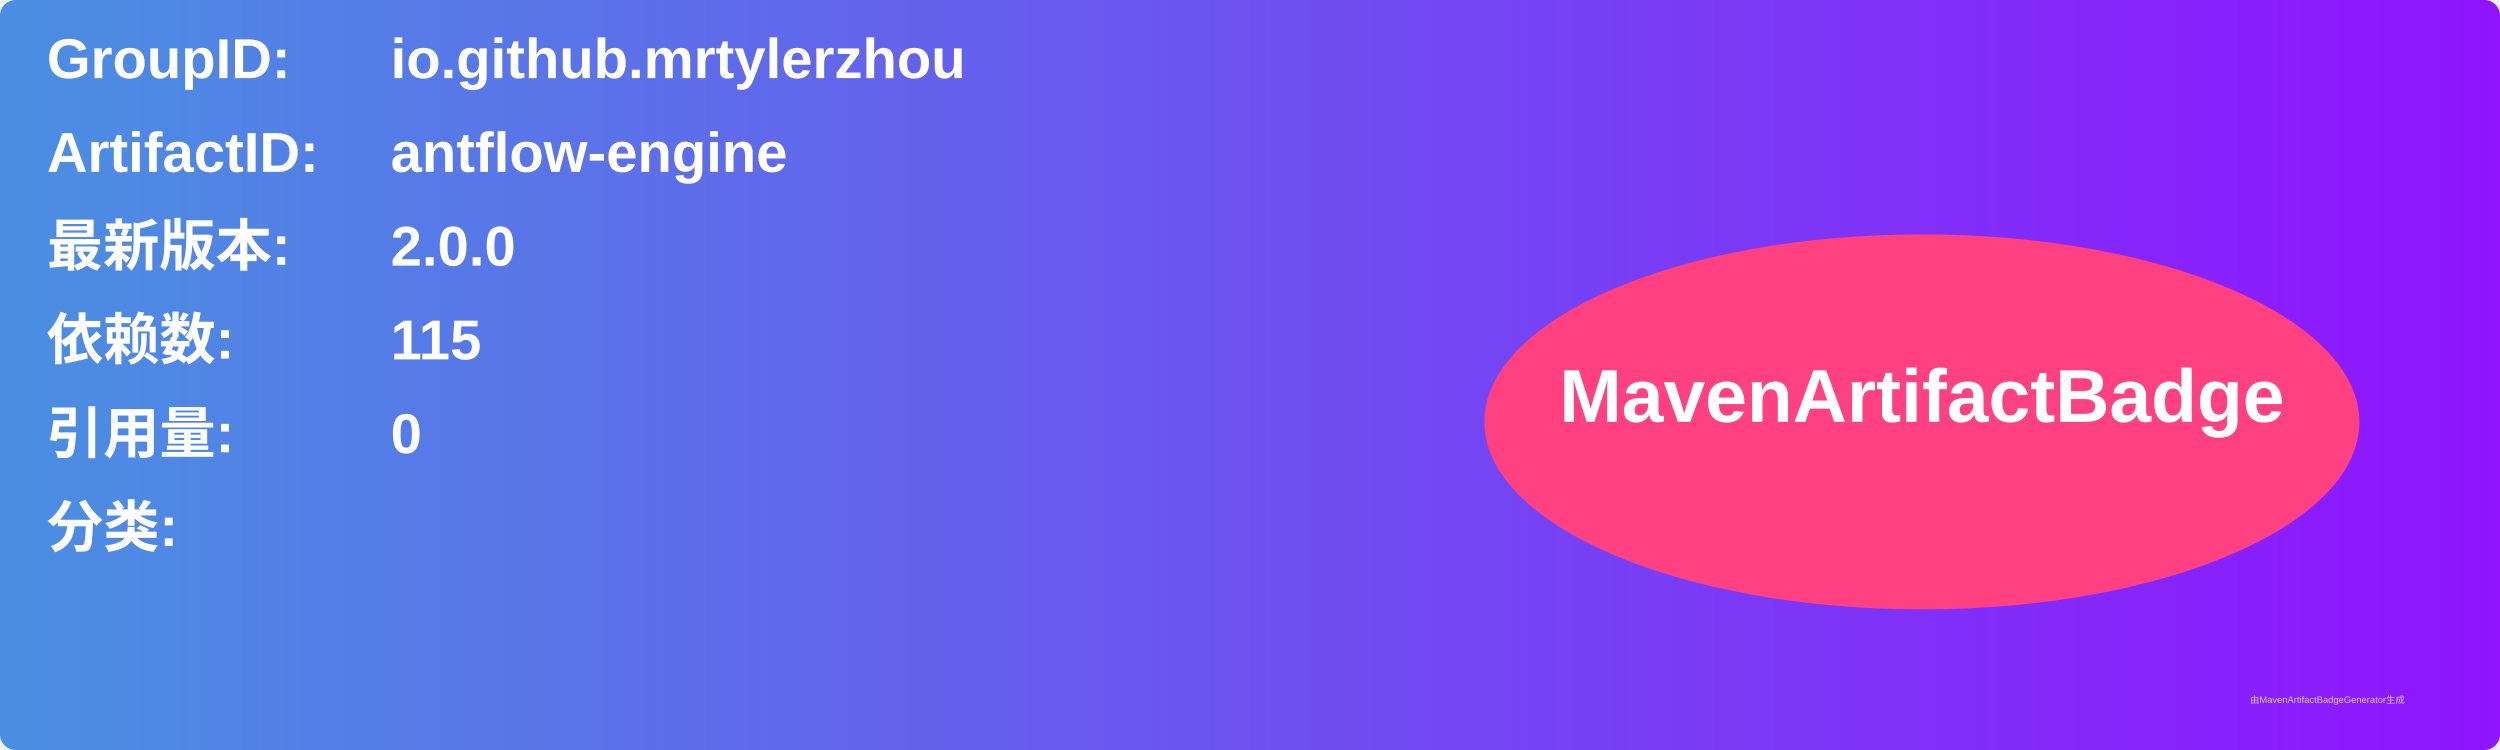
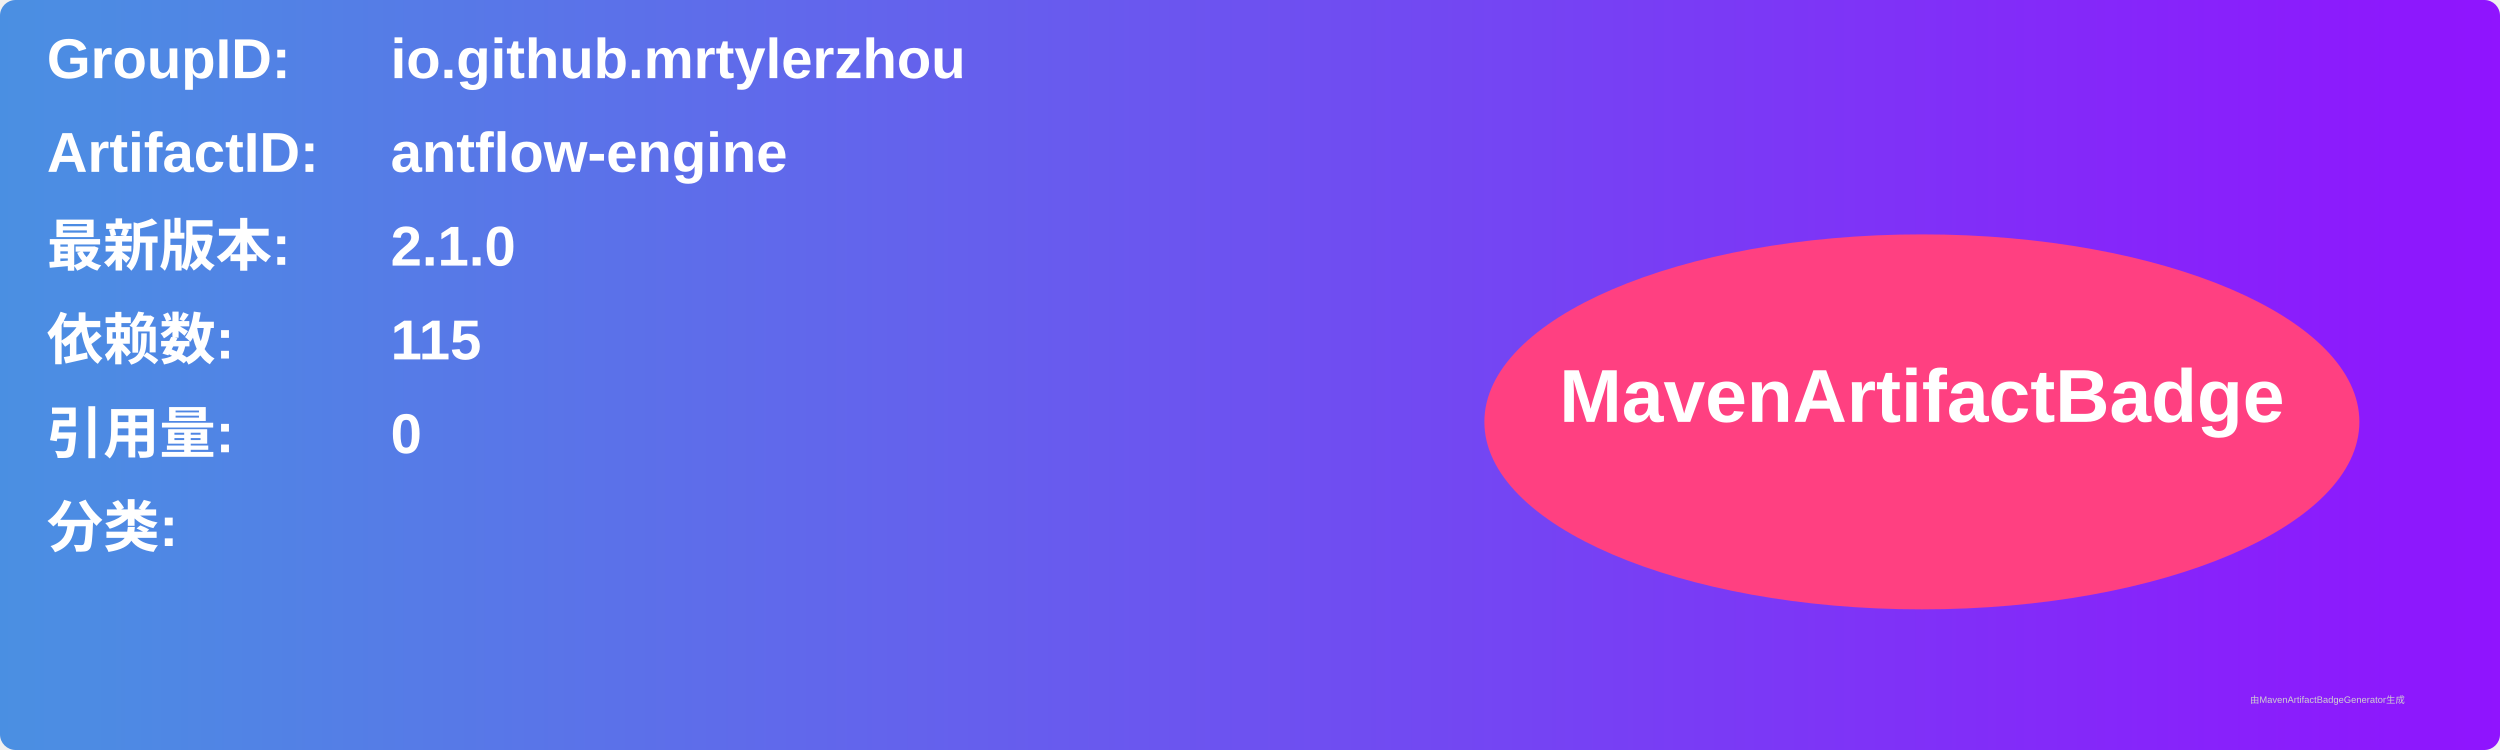
<svg xmlns="http://www.w3.org/2000/svg" width="800" height="240" viewBox="0 0 800 240">
  <linearGradient id="grad" x1="0%" y1="0%" x2="100%" y2="0%">
    <stop offset="0%" stop-color="#4a90e2" />
    <stop offset="100%" stop-color="#9013fe" />
  </linearGradient>
  <rect width="100%" height="100%" rx="5" ry="5" fill="url(#grad)" />
  <g transform="translate(15, 15)">
    <text x="0" y="10" font-family="Arial" font-size="18" fill="white" font-weight="bold" width="260">GroupID:</text>
    <text x="110" y="10" font-family="Arial" font-size="18" fill="white" font-weight="bold" width="460">io.github.mrtylerzhou</text>
    <text x="0" y="40" font-family="Arial" font-size="18" fill="white" font-weight="bold" width="260">ArtifactID:</text>
    <text x="110" y="40" font-family="Arial" font-size="18" fill="white" font-weight="bold" width="460">antflow-engine</text>
    <text x="0" y="70" font-family="Arial" font-size="18" fill="white" font-weight="bold">最新版本:</text>
    <text x="110" y="70" font-family="Arial" font-size="18" fill="white" font-weight="bold">
-       <tspan font-weight="bold">2.0.0</tspan>
+       <tspan font-weight="bold">2.1.0</tspan>
    </text>
    <text x="0" y="100" font-family="Arial" font-size="18" fill="white" font-weight="bold">依赖数: </text>
    <text x="110" y="100" font-family="Arial" font-size="18" fill="white">
      <tspan font-weight="bold">115</tspan>
    </text>
    <text x="0" y="130" font-family="Arial" font-size="18" fill="white" font-weight="bold">引用量: </text>
    <text x="110" y="130" font-family="Arial" font-size="18" fill="white">
      <tspan font-weight="bold">0</tspan>
    </text>
    <text x="0" y="160" font-family="Arial" font-size="18" fill="white" font-weight="bold">分类:</text>
    <text x="10" y="190" font-family="Arial" font-size="10" fill="white">
      <tspan font-weight="bold" />
    </text>
    <ellipse cx="600" cy="120" rx="140" ry="60" fill="#ff4081" />
    <text x="600" y="120" text-anchor="middle" font-family="Arial" font-size="24" fill="white" font-weight="bold">MavenArtifactBadge</text>
  </g>
  <text x="720" y="225" font-family="Arial" font-size="3" fill="#d0d0d0">由MavenArtifactBadgeGenerator生成</text>
</svg>
